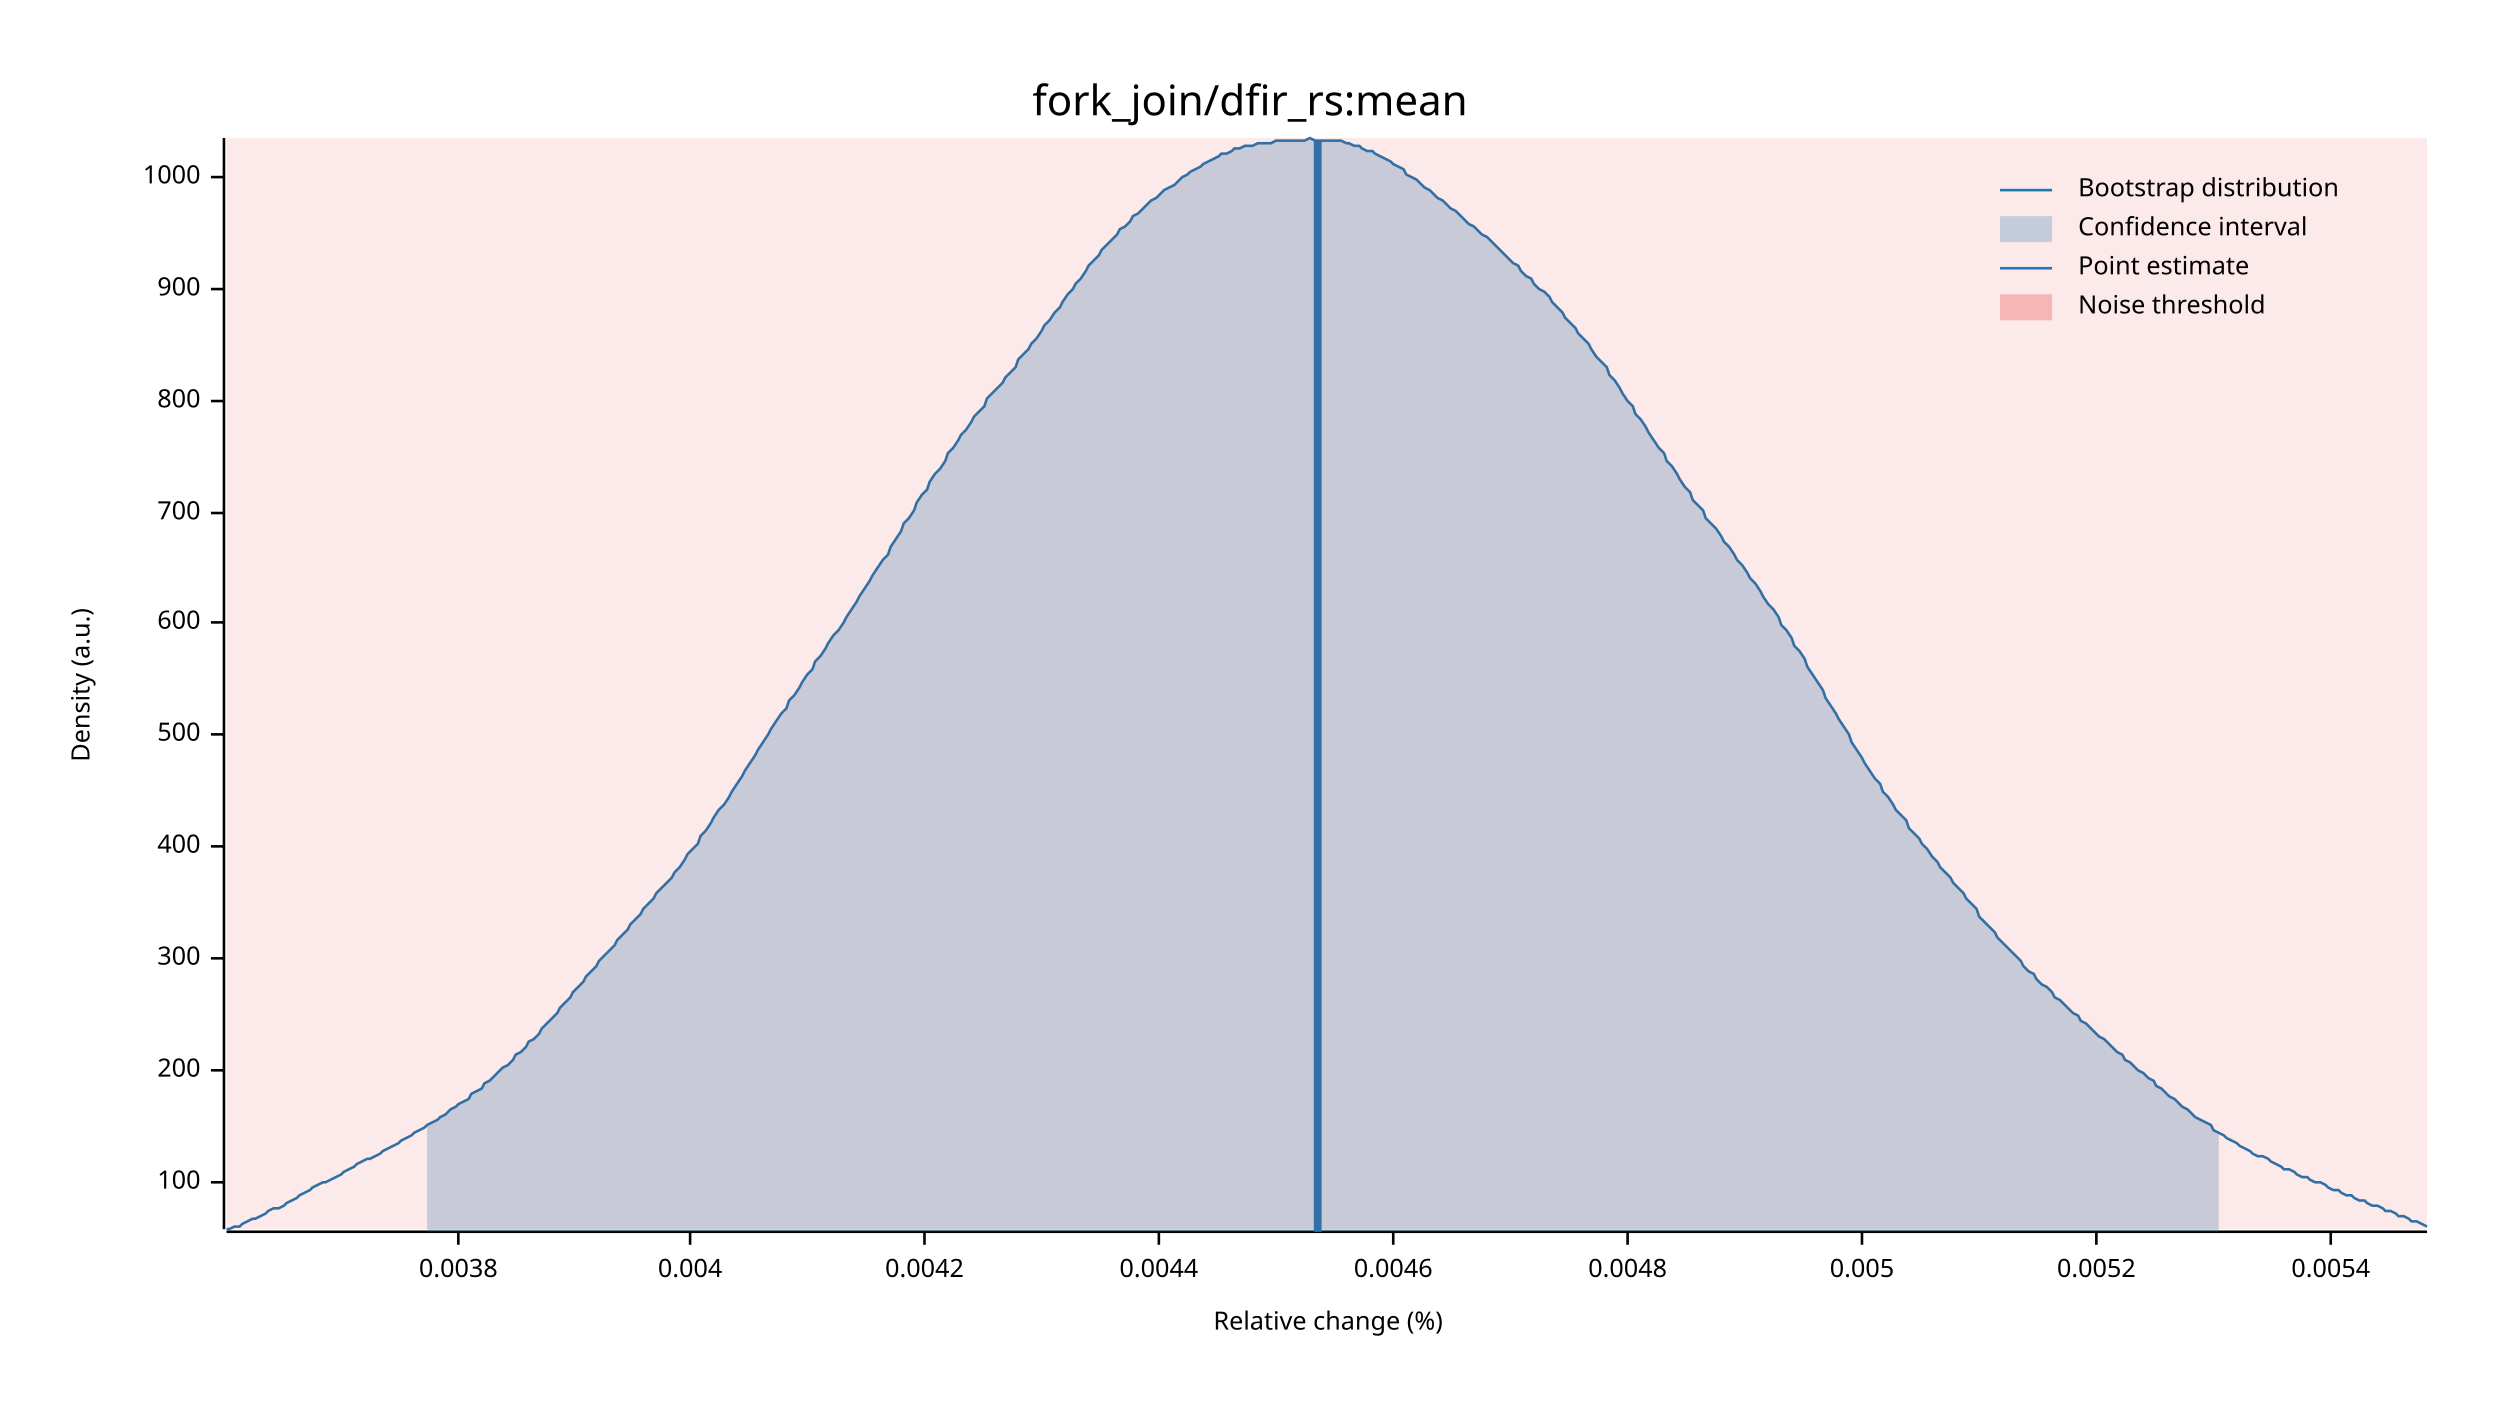
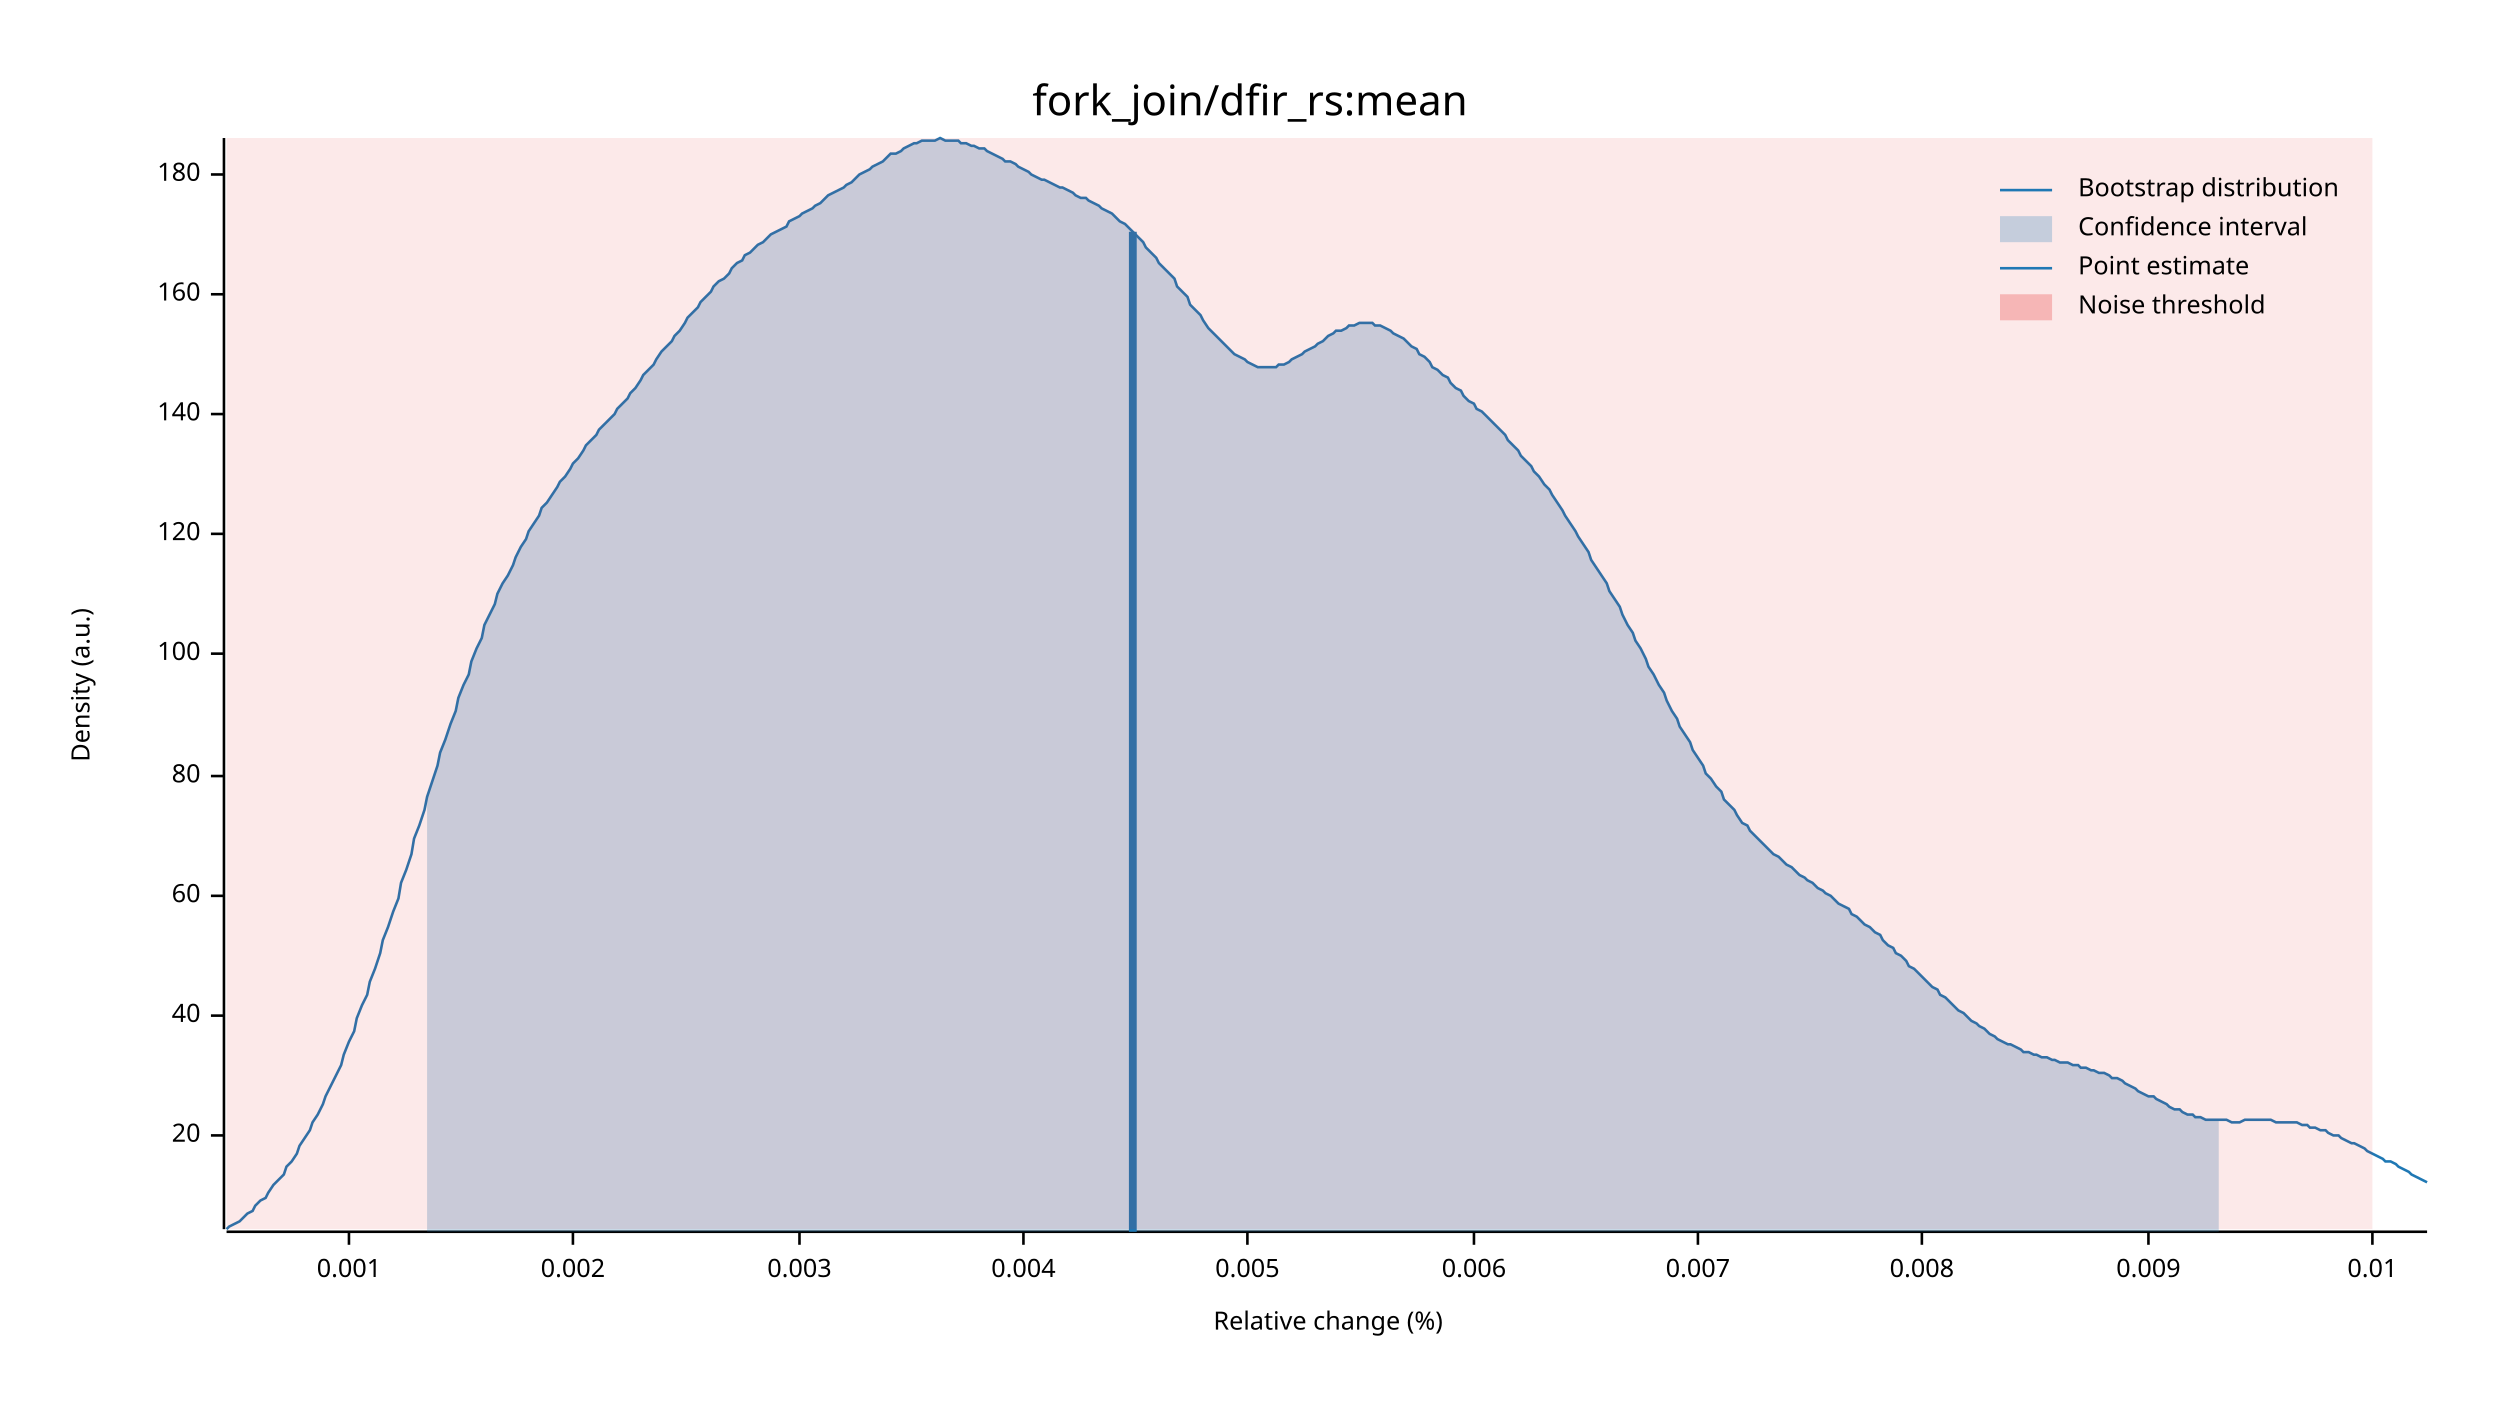
<svg xmlns="http://www.w3.org/2000/svg" width="960" height="540" viewBox="0 0 960 540">
  <text x="480" y="32" dy="0.76em" text-anchor="middle" font-family="sans-serif" font-size="16.129" opacity="1" fill="#000000">
fork_join/dfir_rs:mean
</text>
  <text x="27" y="263" dy="0.76em" text-anchor="middle" font-family="sans-serif" font-size="9.677" opacity="1" fill="#000000" transform="rotate(270, 27, 263)">
Density (a.u.)
</text>
  <text x="510" y="513" dy="-0.5ex" text-anchor="middle" font-family="sans-serif" font-size="9.677" opacity="1" fill="#000000">
Relative change (%)
</text>
  <polyline fill="none" opacity="1" stroke="#000000" stroke-width="1" points="86,53 86,472 " />
-   <text x="77" y="454" dy="0.5ex" text-anchor="end" font-family="sans-serif" font-size="9.677" opacity="1" fill="#000000">
+   <text x="77" y="436" dy="0.5ex" text-anchor="end" font-family="sans-serif" font-size="9.677" opacity="1" fill="#000000">
+ 20
+ </text>
+   <polyline fill="none" opacity="1" stroke="#000000" stroke-width="1" points="81,436 86,436 " />
+   <text x="77" y="390" dy="0.5ex" text-anchor="end" font-family="sans-serif" font-size="9.677" opacity="1" fill="#000000">
+ 40
+ </text>
+   <polyline fill="none" opacity="1" stroke="#000000" stroke-width="1" points="81,390 86,390 " />
+   <text x="77" y="344" dy="0.5ex" text-anchor="end" font-family="sans-serif" font-size="9.677" opacity="1" fill="#000000">
+ 60
+ </text>
+   <polyline fill="none" opacity="1" stroke="#000000" stroke-width="1" points="81,344 86,344 " />
+   <text x="77" y="298" dy="0.5ex" text-anchor="end" font-family="sans-serif" font-size="9.677" opacity="1" fill="#000000">
+ 80
+ </text>
+   <polyline fill="none" opacity="1" stroke="#000000" stroke-width="1" points="81,298 86,298 " />
+   <text x="77" y="251" dy="0.5ex" text-anchor="end" font-family="sans-serif" font-size="9.677" opacity="1" fill="#000000">
100
</text>
-   <polyline fill="none" opacity="1" stroke="#000000" stroke-width="1" points="81,454 86,454 " />
-   <text x="77" y="411" dy="0.5ex" text-anchor="end" font-family="sans-serif" font-size="9.677" opacity="1" fill="#000000">
- 200
+   <polyline fill="none" opacity="1" stroke="#000000" stroke-width="1" points="81,251 86,251 " />
+   <text x="77" y="205" dy="0.5ex" text-anchor="end" font-family="sans-serif" font-size="9.677" opacity="1" fill="#000000">
+ 120
</text>
-   <polyline fill="none" opacity="1" stroke="#000000" stroke-width="1" points="81,411 86,411 " />
-   <text x="77" y="368" dy="0.5ex" text-anchor="end" font-family="sans-serif" font-size="9.677" opacity="1" fill="#000000">
- 300
+   <polyline fill="none" opacity="1" stroke="#000000" stroke-width="1" points="81,205 86,205 " />
+   <text x="77" y="159" dy="0.5ex" text-anchor="end" font-family="sans-serif" font-size="9.677" opacity="1" fill="#000000">
+ 140
</text>
-   <polyline fill="none" opacity="1" stroke="#000000" stroke-width="1" points="81,368 86,368 " />
-   <text x="77" y="325" dy="0.5ex" text-anchor="end" font-family="sans-serif" font-size="9.677" opacity="1" fill="#000000">
- 400
+   <polyline fill="none" opacity="1" stroke="#000000" stroke-width="1" points="81,159 86,159 " />
+   <text x="77" y="113" dy="0.5ex" text-anchor="end" font-family="sans-serif" font-size="9.677" opacity="1" fill="#000000">
+ 160
</text>
-   <polyline fill="none" opacity="1" stroke="#000000" stroke-width="1" points="81,325 86,325 " />
-   <text x="77" y="282" dy="0.5ex" text-anchor="end" font-family="sans-serif" font-size="9.677" opacity="1" fill="#000000">
- 500
+   <polyline fill="none" opacity="1" stroke="#000000" stroke-width="1" points="81,113 86,113 " />
+   <text x="77" y="67" dy="0.5ex" text-anchor="end" font-family="sans-serif" font-size="9.677" opacity="1" fill="#000000">
+ 180
</text>
-   <polyline fill="none" opacity="1" stroke="#000000" stroke-width="1" points="81,282 86,282 " />
-   <text x="77" y="239" dy="0.5ex" text-anchor="end" font-family="sans-serif" font-size="9.677" opacity="1" fill="#000000">
- 600
+   <polyline fill="none" opacity="1" stroke="#000000" stroke-width="1" points="81,67 86,67 " />
+   <polyline fill="none" opacity="1" stroke="#000000" stroke-width="1" points="87,473 932,473 " />
+   <text x="134" y="483" dy="0.76em" text-anchor="middle" font-family="sans-serif" font-size="9.677" opacity="1" fill="#000000">
+ 0.001
</text>
-   <polyline fill="none" opacity="1" stroke="#000000" stroke-width="1" points="81,239 86,239 " />
-   <text x="77" y="197" dy="0.5ex" text-anchor="end" font-family="sans-serif" font-size="9.677" opacity="1" fill="#000000">
- 700
+   <polyline fill="none" opacity="1" stroke="#000000" stroke-width="1" points="134,473 134,478 " />
+   <text x="220" y="483" dy="0.76em" text-anchor="middle" font-family="sans-serif" font-size="9.677" opacity="1" fill="#000000">
+ 0.002
</text>
-   <polyline fill="none" opacity="1" stroke="#000000" stroke-width="1" points="81,197 86,197 " />
-   <text x="77" y="154" dy="0.5ex" text-anchor="end" font-family="sans-serif" font-size="9.677" opacity="1" fill="#000000">
- 800
+   <polyline fill="none" opacity="1" stroke="#000000" stroke-width="1" points="220,473 220,478 " />
+   <text x="307" y="483" dy="0.76em" text-anchor="middle" font-family="sans-serif" font-size="9.677" opacity="1" fill="#000000">
+ 0.003
</text>
-   <polyline fill="none" opacity="1" stroke="#000000" stroke-width="1" points="81,154 86,154 " />
-   <text x="77" y="111" dy="0.5ex" text-anchor="end" font-family="sans-serif" font-size="9.677" opacity="1" fill="#000000">
- 900
- </text>
-   <polyline fill="none" opacity="1" stroke="#000000" stroke-width="1" points="81,111 86,111 " />
-   <text x="77" y="68" dy="0.5ex" text-anchor="end" font-family="sans-serif" font-size="9.677" opacity="1" fill="#000000">
- 1000
- </text>
-   <polyline fill="none" opacity="1" stroke="#000000" stroke-width="1" points="81,68 86,68 " />
-   <polyline fill="none" opacity="1" stroke="#000000" stroke-width="1" points="87,473 932,473 " />
-   <text x="176" y="483" dy="0.76em" text-anchor="middle" font-family="sans-serif" font-size="9.677" opacity="1" fill="#000000">
- 0.0038
- </text>
-   <polyline fill="none" opacity="1" stroke="#000000" stroke-width="1" points="176,473 176,478 " />
-   <text x="265" y="483" dy="0.76em" text-anchor="middle" font-family="sans-serif" font-size="9.677" opacity="1" fill="#000000">
+   <polyline fill="none" opacity="1" stroke="#000000" stroke-width="1" points="307,473 307,478 " />
+   <text x="393" y="483" dy="0.76em" text-anchor="middle" font-family="sans-serif" font-size="9.677" opacity="1" fill="#000000">
0.004
</text>
-   <polyline fill="none" opacity="1" stroke="#000000" stroke-width="1" points="265,473 265,478 " />
-   <text x="355" y="483" dy="0.76em" text-anchor="middle" font-family="sans-serif" font-size="9.677" opacity="1" fill="#000000">
- 0.0042
- </text>
-   <polyline fill="none" opacity="1" stroke="#000000" stroke-width="1" points="355,473 355,478 " />
-   <text x="445" y="483" dy="0.76em" text-anchor="middle" font-family="sans-serif" font-size="9.677" opacity="1" fill="#000000">
- 0.0044
- </text>
-   <polyline fill="none" opacity="1" stroke="#000000" stroke-width="1" points="445,473 445,478 " />
-   <text x="535" y="483" dy="0.76em" text-anchor="middle" font-family="sans-serif" font-size="9.677" opacity="1" fill="#000000">
- 0.0046
- </text>
-   <polyline fill="none" opacity="1" stroke="#000000" stroke-width="1" points="535,473 535,478 " />
-   <text x="625" y="483" dy="0.76em" text-anchor="middle" font-family="sans-serif" font-size="9.677" opacity="1" fill="#000000">
- 0.0048
- </text>
-   <polyline fill="none" opacity="1" stroke="#000000" stroke-width="1" points="625,473 625,478 " />
-   <text x="715" y="483" dy="0.76em" text-anchor="middle" font-family="sans-serif" font-size="9.677" opacity="1" fill="#000000">
+   <polyline fill="none" opacity="1" stroke="#000000" stroke-width="1" points="393,473 393,478 " />
+   <text x="479" y="483" dy="0.76em" text-anchor="middle" font-family="sans-serif" font-size="9.677" opacity="1" fill="#000000">
0.005
</text>
-   <polyline fill="none" opacity="1" stroke="#000000" stroke-width="1" points="715,473 715,478 " />
-   <text x="805" y="483" dy="0.76em" text-anchor="middle" font-family="sans-serif" font-size="9.677" opacity="1" fill="#000000">
- 0.0052
+   <polyline fill="none" opacity="1" stroke="#000000" stroke-width="1" points="479,473 479,478 " />
+   <text x="566" y="483" dy="0.76em" text-anchor="middle" font-family="sans-serif" font-size="9.677" opacity="1" fill="#000000">
+ 0.006
</text>
-   <polyline fill="none" opacity="1" stroke="#000000" stroke-width="1" points="805,473 805,478 " />
-   <text x="895" y="483" dy="0.76em" text-anchor="middle" font-family="sans-serif" font-size="9.677" opacity="1" fill="#000000">
- 0.0054
+   <polyline fill="none" opacity="1" stroke="#000000" stroke-width="1" points="566,473 566,478 " />
+   <text x="652" y="483" dy="0.76em" text-anchor="middle" font-family="sans-serif" font-size="9.677" opacity="1" fill="#000000">
+ 0.007
</text>
-   <polyline fill="none" opacity="1" stroke="#000000" stroke-width="1" points="895,473 895,478 " />
-   <polyline fill="none" opacity="1" stroke="#1F78B4" stroke-width="1" points="87,472 88,472 90,471 92,471 93,470 95,469 97,468 98,468 100,467 102,466 103,465 105,464 107,464 109,463 110,462 112,461 114,460 115,459 117,458 119,457 120,456 122,455 124,454 125,454 127,453 129,452 131,451 132,450 134,449 136,448 137,447 139,446 141,445 142,445 144,444 146,443 147,442 149,441 151,440 153,439 154,438 156,437 158,436 159,435 161,434 163,433 164,432 166,431 168,430 169,429 171,428 173,426 175,425 176,424 178,423 180,422 181,420 183,419 185,418 186,416 188,415 190,413 191,412 193,410 195,409 197,407 198,405 200,404 202,402 203,400 205,399 207,397 208,395 210,393 212,391 214,389 215,387 217,385 219,383 220,381 222,379 224,377 225,375 227,373 229,371 230,369 232,367 234,365 236,363 237,361 239,359 241,357 242,355 244,353 246,351 247,349 249,347 251,345 252,343 254,341 256,339 258,337 259,335 261,333 263,330 264,328 266,326 268,324 269,321 271,319 273,316 274,314 276,311 278,309 280,306 281,304 283,301 285,298 286,296 288,293 290,290 291,288 293,285 295,282 296,280 298,277 300,274 302,272 303,269 305,267 307,264 308,262 310,259 312,257 313,254 315,252 317,249 318,247 320,244 322,242 324,239 325,237 327,234 329,231 330,229 332,226 334,223 335,221 337,218 339,215 341,213 342,210 344,207 346,204 347,201 349,199 351,196 352,193 354,190 356,188 357,185 359,182 361,180 363,177 364,174 366,172 368,169 369,167 371,165 373,162 374,160 376,158 378,156 379,153 381,151 383,149 385,147 386,145 388,143 390,141 391,138 393,136 395,134 396,132 398,130 400,127 401,125 403,123 405,120 407,118 408,116 410,113 412,111 413,109 415,107 417,104 418,102 420,100 422,98 423,96 425,94 427,92 429,90 430,88 432,87 434,85 435,83 437,82 439,80 440,79 442,77 444,76 445,75 447,73 449,72 451,71 452,70 454,68 456,67 457,66 459,65 461,64 462,63 464,62 466,61 468,60 469,59 471,59 473,58 474,57 476,57 478,56 479,56 481,56 483,55 484,55 486,55 488,55 490,54 491,54 493,54 495,54 496,54 498,54 500,54 501,54 503,53 505,54 506,54 508,54 510,54 512,54 513,54 515,54 517,55 518,55 520,56 522,56 523,57 525,58 527,58 528,59 530,60 532,61 534,62 535,63 537,64 539,65 540,67 542,68 544,69 545,70 547,72 549,73 550,74 552,76 554,77 556,79 557,80 559,81 561,83 562,84 564,86 566,87 567,88 569,90 571,91 573,93 574,94 576,96 578,98 579,99 581,101 583,102 584,104 586,106 588,107 589,109 591,111 593,112 595,114 596,116 598,118 600,120 601,122 603,124 605,126 606,128 608,130 610,132 611,134 613,137 615,139 617,141 618,144 620,146 622,149 623,151 625,154 627,156 628,159 630,161 632,164 633,166 635,169 637,172 639,174 640,177 642,179 644,182 645,184 647,187 649,189 650,192 652,194 654,196 655,199 657,201 659,203 661,206 662,208 664,210 666,213 667,215 669,217 671,220 672,222 674,224 676,227 677,229 679,232 681,234 683,237 684,240 686,242 688,245 689,248 691,250 693,253 694,256 696,259 698,262 700,265 701,268 703,271 705,274 706,276 708,279 710,282 711,285 713,288 715,291 716,293 718,296 720,299 722,301 723,304 725,306 727,309 728,311 730,313 732,315 733,318 735,320 737,322 738,324 740,326 742,329 744,331 745,333 747,335 749,337 750,339 752,341 754,343 755,345 757,347 759,349 760,352 762,354 764,356 766,358 767,360 769,362 771,364 772,365 774,367 776,369 777,371 779,373 781,374 782,376 784,378 786,379 788,381 789,383 791,384 793,386 794,387 796,389 798,390 799,392 801,393 803,395 804,396 806,398 808,399 810,401 811,402 813,404 815,405 816,407 818,408 820,410 821,411 823,412 825,414 827,415 828,417 830,418 832,420 833,421 835,422 837,424 838,425 840,426 842,428 843,429 845,430 847,431 849,432 850,434 852,435 854,436 855,437 857,438 859,439 860,440 862,441 864,442 865,443 867,444 869,444 871,445 872,446 874,447 876,448 877,449 879,449 881,450 882,451 884,452 886,452 887,453 889,454 891,454 893,455 894,456 896,457 898,457 899,458 901,459 903,459 904,460 906,461 908,461 909,462 911,463 913,463 915,464 916,465 918,465 920,466 921,467 923,467 925,468 926,469 928,469 930,470 932,471 " />
-   <polygon opacity="0.25" fill="#1F78B4" points="164,432 166,431 168,430 169,429 171,428 173,426 175,425 176,424 178,423 180,422 181,420 183,419 185,418 186,416 188,415 190,413 191,412 193,410 195,409 197,407 198,405 200,404 202,402 203,400 205,399 207,397 208,395 210,393 212,391 214,389 215,387 217,385 219,383 220,381 222,379 224,377 225,375 227,373 229,371 230,369 232,367 234,365 236,363 237,361 239,359 241,357 242,355 244,353 246,351 247,349 249,347 251,345 252,343 254,341 256,339 258,337 259,335 261,333 263,330 264,328 266,326 268,324 269,321 271,319 273,316 274,314 276,311 278,309 280,306 281,304 283,301 285,298 286,296 288,293 290,290 291,288 293,285 295,282 296,280 298,277 300,274 302,272 303,269 305,267 307,264 308,262 310,259 312,257 313,254 315,252 317,249 318,247 320,244 322,242 324,239 325,237 327,234 329,231 330,229 332,226 334,223 335,221 337,218 339,215 341,213 342,210 344,207 346,204 347,201 349,199 351,196 352,193 354,190 356,188 357,185 359,182 361,180 363,177 364,174 366,172 368,169 369,167 371,165 373,162 374,160 376,158 378,156 379,153 381,151 383,149 385,147 386,145 388,143 390,141 391,138 393,136 395,134 396,132 398,130 400,127 401,125 403,123 405,120 407,118 408,116 410,113 412,111 413,109 415,107 417,104 418,102 420,100 422,98 423,96 425,94 427,92 429,90 430,88 432,87 434,85 435,83 437,82 439,80 440,79 442,77 444,76 445,75 447,73 449,72 451,71 452,70 454,68 456,67 457,66 459,65 461,64 462,63 464,62 466,61 468,60 469,59 471,59 473,58 474,57 476,57 478,56 479,56 481,56 483,55 484,55 486,55 488,55 490,54 491,54 493,54 495,54 496,54 498,54 500,54 501,54 503,53 505,54 506,54 508,54 510,54 512,54 513,54 515,54 517,55 518,55 520,56 522,56 523,57 525,58 527,58 528,59 530,60 532,61 534,62 535,63 537,64 539,65 540,67 542,68 544,69 545,70 547,72 549,73 550,74 552,76 554,77 556,79 557,80 559,81 561,83 562,84 564,86 566,87 567,88 569,90 571,91 573,93 574,94 576,96 578,98 579,99 581,101 583,102 584,104 586,106 588,107 589,109 591,111 593,112 595,114 596,116 598,118 600,120 601,122 603,124 605,126 606,128 608,130 610,132 611,134 613,137 615,139 617,141 618,144 620,146 622,149 623,151 625,154 627,156 628,159 630,161 632,164 633,166 635,169 637,172 639,174 640,177 642,179 644,182 645,184 647,187 649,189 650,192 652,194 654,196 655,199 657,201 659,203 661,206 662,208 664,210 666,213 667,215 669,217 671,220 672,222 674,224 676,227 677,229 679,232 681,234 683,237 684,240 686,242 688,245 689,248 691,250 693,253 694,256 696,259 698,262 700,265 701,268 703,271 705,274 706,276 708,279 710,282 711,285 713,288 715,291 716,293 718,296 720,299 722,301 723,304 725,306 727,309 728,311 730,313 732,315 733,318 735,320 737,322 738,324 740,326 742,329 744,331 745,333 747,335 749,337 750,339 752,341 754,343 755,345 757,347 759,349 760,352 762,354 764,356 766,358 767,360 769,362 771,364 772,365 774,367 776,369 777,371 779,373 781,374 782,376 784,378 786,379 788,381 789,383 791,384 793,386 794,387 796,389 798,390 799,392 801,393 803,395 804,396 806,398 808,399 810,401 811,402 813,404 815,405 816,407 818,408 820,410 821,411 823,412 825,414 827,415 828,417 830,418 832,420 833,421 835,422 837,424 838,425 840,426 842,428 843,429 845,430 847,431 849,432 850,434 852,435 852,473 164,473 " />
-   <polyline fill="none" opacity="1" stroke="#1F78B4" stroke-width="3" points="506,473 506,54 " />
-   <rect x="87" y="53" width="845" height="419" opacity="0.1" fill="#E31A1C" stroke="none" />
+   <polyline fill="none" opacity="1" stroke="#000000" stroke-width="1" points="652,473 652,478 " />
+   <text x="738" y="483" dy="0.76em" text-anchor="middle" font-family="sans-serif" font-size="9.677" opacity="1" fill="#000000">
+ 0.008
+ </text>
+   <polyline fill="none" opacity="1" stroke="#000000" stroke-width="1" points="738,473 738,478 " />
+   <text x="825" y="483" dy="0.76em" text-anchor="middle" font-family="sans-serif" font-size="9.677" opacity="1" fill="#000000">
+ 0.009
+ </text>
+   <polyline fill="none" opacity="1" stroke="#000000" stroke-width="1" points="825,473 825,478 " />
+   <text x="911" y="483" dy="0.76em" text-anchor="middle" font-family="sans-serif" font-size="9.677" opacity="1" fill="#000000">
+ 0.01
+ </text>
+   <polyline fill="none" opacity="1" stroke="#000000" stroke-width="1" points="911,473 911,478 " />
+   <polyline fill="none" opacity="1" stroke="#1F78B4" stroke-width="1" points="87,472 88,471 90,470 92,469 93,468 95,466 97,465 98,463 100,461 102,460 103,458 105,455 107,453 109,451 110,448 112,446 114,443 115,440 117,437 119,434 120,431 122,428 124,424 125,421 127,417 129,413 131,409 132,405 134,400 136,396 137,391 139,386 141,382 142,377 144,372 146,366 147,361 149,356 151,350 153,345 154,339 156,334 158,328 159,322 161,317 163,311 164,306 166,300 168,294 169,289 171,284 173,278 175,273 176,268 178,263 180,259 181,254 183,249 185,245 186,240 188,236 190,232 191,228 193,224 195,221 197,217 198,214 200,210 202,207 203,204 205,201 207,198 208,195 210,193 212,190 214,187 215,185 217,183 219,180 220,178 222,176 224,173 225,171 227,169 229,167 230,165 232,163 234,161 236,159 237,157 239,155 241,153 242,151 244,149 246,146 247,144 249,142 251,140 252,138 254,135 256,133 258,131 259,129 261,127 263,124 264,122 266,120 268,118 269,116 271,114 273,112 274,110 276,108 278,107 280,105 281,103 283,101 285,100 286,98 288,97 290,95 291,94 293,93 295,91 296,90 298,89 300,88 302,87 303,85 305,84 307,83 308,82 310,81 312,80 313,79 315,78 317,76 318,75 320,74 322,73 324,72 325,71 327,70 329,68 330,67 332,66 334,65 335,64 337,63 339,62 341,60 342,59 344,59 346,58 347,57 349,56 351,55 352,55 354,54 356,54 357,54 359,54 361,53 363,54 364,54 366,54 368,54 369,55 371,55 373,56 374,56 376,57 378,57 379,58 381,59 383,60 385,61 386,62 388,62 390,63 391,64 393,65 395,66 396,67 398,68 400,69 401,69 403,70 405,71 407,72 408,72 410,73 412,74 413,75 415,76 417,76 418,77 420,78 422,79 423,80 425,81 427,82 429,84 430,85 432,86 434,88 435,89 437,91 439,93 440,95 442,97 444,99 445,101 447,103 449,105 451,107 452,110 454,112 456,114 457,117 459,119 461,121 462,123 464,126 466,128 468,130 469,131 471,133 473,135 474,136 476,137 478,138 479,139 481,140 483,141 484,141 486,141 488,141 490,141 491,140 493,140 495,139 496,138 498,137 500,136 501,135 503,134 505,133 506,132 508,131 510,129 512,128 513,127 515,127 517,126 518,125 520,125 522,124 523,124 525,124 527,124 528,125 530,125 532,126 534,127 535,128 537,129 539,130 540,131 542,133 544,134 545,136 547,137 549,139 550,141 552,142 554,144 556,145 557,147 559,149 561,150 562,152 564,154 566,155 567,157 569,158 571,160 573,162 574,163 576,165 578,167 579,169 581,171 583,173 584,175 586,177 588,179 589,181 591,183 593,186 595,188 596,190 598,193 600,196 601,198 603,201 605,204 606,206 608,209 610,212 611,215 613,218 615,221 617,224 618,227 620,230 622,233 623,236 625,240 627,243 628,246 630,249 632,253 633,256 635,259 637,263 639,266 640,269 642,273 644,276 645,279 647,282 649,285 650,288 652,291 654,294 655,297 657,299 659,302 661,304 662,307 664,309 666,311 667,313 669,316 671,317 672,319 674,321 676,323 677,324 679,326 681,328 683,329 684,330 686,332 688,333 689,334 691,336 693,337 694,338 696,339 698,341 700,342 701,343 703,344 705,346 706,347 708,348 710,349 711,351 713,352 715,354 716,355 718,356 720,358 722,359 723,361 725,363 727,364 728,366 730,367 732,369 733,371 735,372 737,374 738,375 740,377 742,379 744,380 745,382 747,383 749,385 750,386 752,388 754,389 755,390 757,392 759,393 760,394 762,395 764,397 766,398 767,399 769,400 771,401 772,401 774,402 776,403 777,404 779,404 781,405 782,405 784,406 786,406 788,407 789,407 791,408 793,408 794,408 796,409 798,409 799,410 801,410 803,411 804,411 806,412 808,412 810,413 811,414 813,414 815,415 816,416 818,417 820,418 821,419 823,420 825,421 827,421 828,422 830,423 832,424 833,425 835,426 837,426 838,427 840,428 842,428 843,429 845,429 847,430 849,430 850,430 852,430 854,430 855,430 857,431 859,431 860,431 862,430 864,430 865,430 867,430 869,430 871,430 872,430 874,431 876,431 877,431 879,431 881,431 882,431 884,432 886,432 887,433 889,433 891,434 893,434 894,435 896,436 898,436 899,437 901,438 903,439 904,439 906,440 908,441 909,442 911,443 913,444 915,445 916,446 918,446 920,447 921,448 923,449 925,450 926,451 928,452 930,453 932,454 " />
+   <polygon opacity="0.25" fill="#1F78B4" points="164,306 166,300 168,294 169,289 171,284 173,278 175,273 176,268 178,263 180,259 181,254 183,249 185,245 186,240 188,236 190,232 191,228 193,224 195,221 197,217 198,214 200,210 202,207 203,204 205,201 207,198 208,195 210,193 212,190 214,187 215,185 217,183 219,180 220,178 222,176 224,173 225,171 227,169 229,167 230,165 232,163 234,161 236,159 237,157 239,155 241,153 242,151 244,149 246,146 247,144 249,142 251,140 252,138 254,135 256,133 258,131 259,129 261,127 263,124 264,122 266,120 268,118 269,116 271,114 273,112 274,110 276,108 278,107 280,105 281,103 283,101 285,100 286,98 288,97 290,95 291,94 293,93 295,91 296,90 298,89 300,88 302,87 303,85 305,84 307,83 308,82 310,81 312,80 313,79 315,78 317,76 318,75 320,74 322,73 324,72 325,71 327,70 329,68 330,67 332,66 334,65 335,64 337,63 339,62 341,60 342,59 344,59 346,58 347,57 349,56 351,55 352,55 354,54 356,54 357,54 359,54 361,53 363,54 364,54 366,54 368,54 369,55 371,55 373,56 374,56 376,57 378,57 379,58 381,59 383,60 385,61 386,62 388,62 390,63 391,64 393,65 395,66 396,67 398,68 400,69 401,69 403,70 405,71 407,72 408,72 410,73 412,74 413,75 415,76 417,76 418,77 420,78 422,79 423,80 425,81 427,82 429,84 430,85 432,86 434,88 435,89 437,91 439,93 440,95 442,97 444,99 445,101 447,103 449,105 451,107 452,110 454,112 456,114 457,117 459,119 461,121 462,123 464,126 466,128 468,130 469,131 471,133 473,135 474,136 476,137 478,138 479,139 481,140 483,141 484,141 486,141 488,141 490,141 491,140 493,140 495,139 496,138 498,137 500,136 501,135 503,134 505,133 506,132 508,131 510,129 512,128 513,127 515,127 517,126 518,125 520,125 522,124 523,124 525,124 527,124 528,125 530,125 532,126 534,127 535,128 537,129 539,130 540,131 542,133 544,134 545,136 547,137 549,139 550,141 552,142 554,144 556,145 557,147 559,149 561,150 562,152 564,154 566,155 567,157 569,158 571,160 573,162 574,163 576,165 578,167 579,169 581,171 583,173 584,175 586,177 588,179 589,181 591,183 593,186 595,188 596,190 598,193 600,196 601,198 603,201 605,204 606,206 608,209 610,212 611,215 613,218 615,221 617,224 618,227 620,230 622,233 623,236 625,240 627,243 628,246 630,249 632,253 633,256 635,259 637,263 639,266 640,269 642,273 644,276 645,279 647,282 649,285 650,288 652,291 654,294 655,297 657,299 659,302 661,304 662,307 664,309 666,311 667,313 669,316 671,317 672,319 674,321 676,323 677,324 679,326 681,328 683,329 684,330 686,332 688,333 689,334 691,336 693,337 694,338 696,339 698,341 700,342 701,343 703,344 705,346 706,347 708,348 710,349 711,351 713,352 715,354 716,355 718,356 720,358 722,359 723,361 725,363 727,364 728,366 730,367 732,369 733,371 735,372 737,374 738,375 740,377 742,379 744,380 745,382 747,383 749,385 750,386 752,388 754,389 755,390 757,392 759,393 760,394 762,395 764,397 766,398 767,399 769,400 771,401 772,401 774,402 776,403 777,404 779,404 781,405 782,405 784,406 786,406 788,407 789,407 791,408 793,408 794,408 796,409 798,409 799,410 801,410 803,411 804,411 806,412 808,412 810,413 811,414 813,414 815,415 816,416 818,417 820,418 821,419 823,420 825,421 827,421 828,422 830,423 832,424 833,425 835,426 837,426 838,427 840,428 842,428 843,429 845,429 847,430 849,430 850,430 852,430 852,473 164,473 " />
+   <polyline fill="none" opacity="1" stroke="#1F78B4" stroke-width="3" points="435,473 435,89 " />
+   <rect x="87" y="53" width="824" height="419" opacity="0.1" fill="#E31A1C" stroke="none" />
  <text x="798" y="68" dy="0.76em" text-anchor="start" font-family="sans-serif" font-size="9.677" opacity="1" fill="#000000">
Bootstrap distribution
</text>
  <text x="798" y="83" dy="0.76em" text-anchor="start" font-family="sans-serif" font-size="9.677" opacity="1" fill="#000000">
Confidence interval
</text>
  <text x="798" y="98" dy="0.76em" text-anchor="start" font-family="sans-serif" font-size="9.677" opacity="1" fill="#000000">
Point estimate
</text>
  <text x="798" y="113" dy="0.76em" text-anchor="start" font-family="sans-serif" font-size="9.677" opacity="1" fill="#000000">
Noise threshold
</text>
  <polyline fill="none" opacity="1" stroke="#1F78B4" stroke-width="1" points="768,73 788,73 " />
  <rect x="768" y="83" width="20" height="10" opacity="0.25" fill="#1F78B4" stroke="none" />
  <polyline fill="none" opacity="1" stroke="#1F78B4" stroke-width="1" points="768,103 788,103 " />
  <rect x="768" y="113" width="20" height="10" opacity="0.25" fill="#E31A1C" stroke="none" />
</svg>
